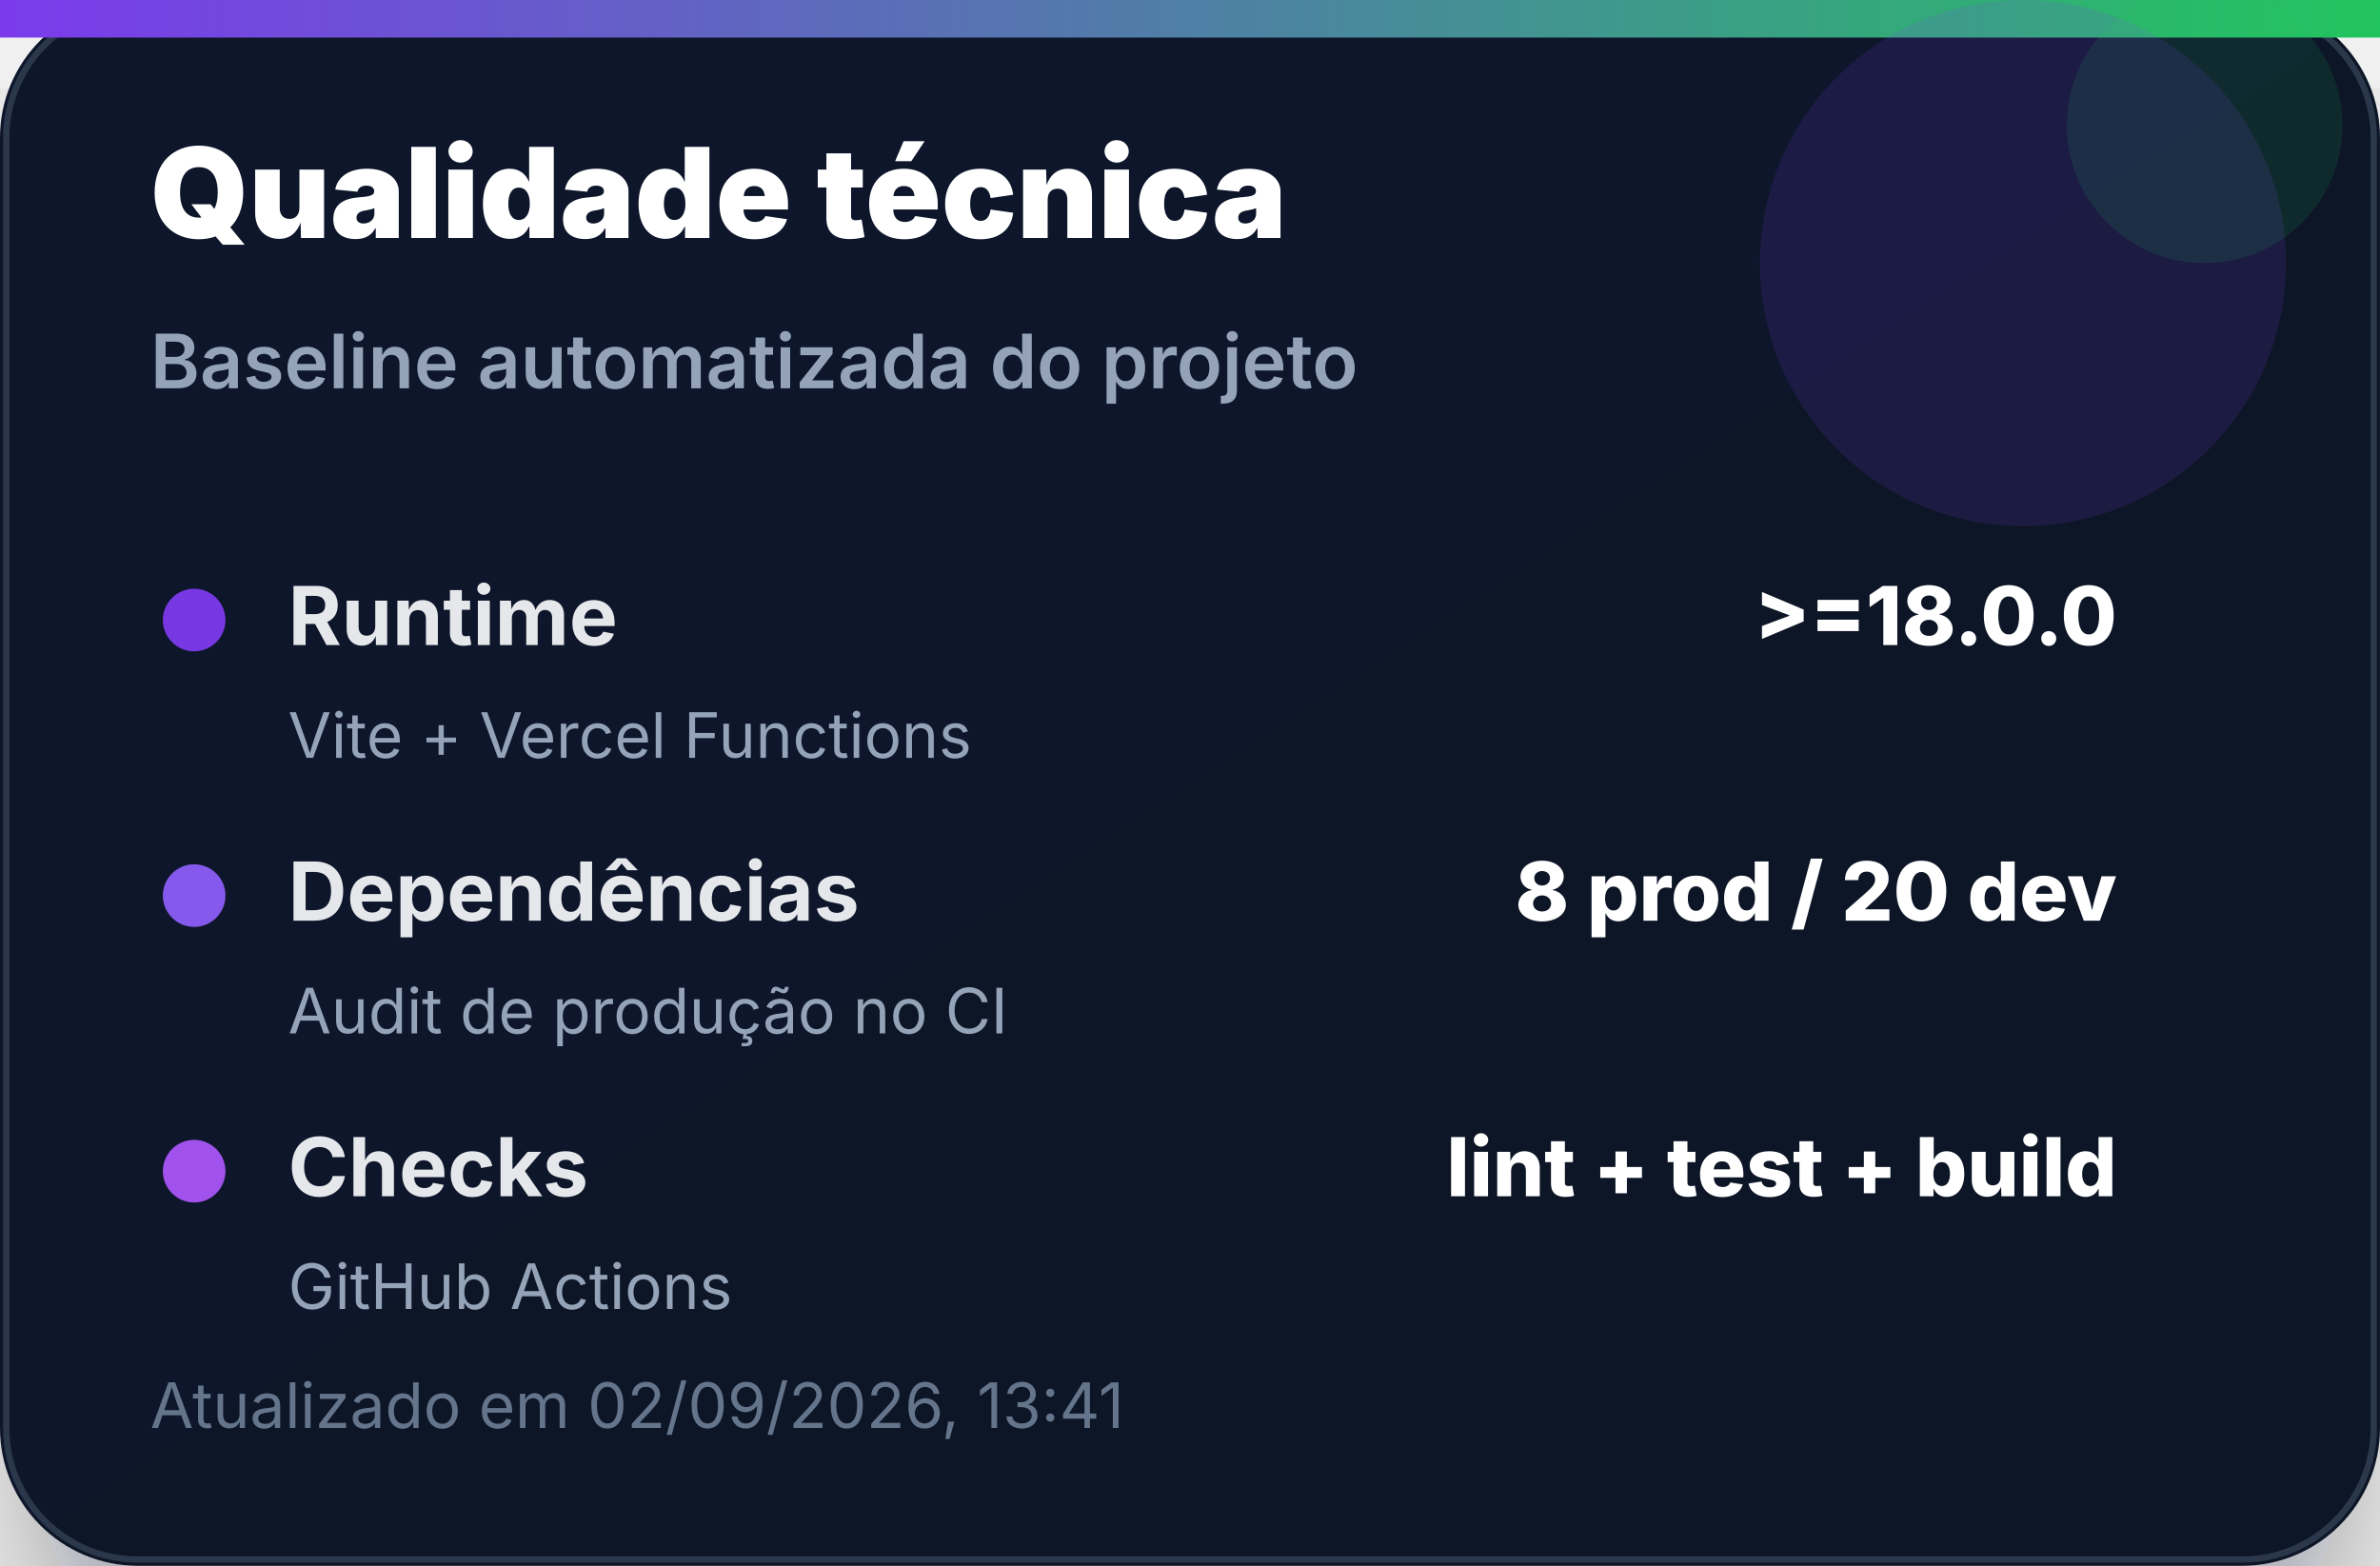
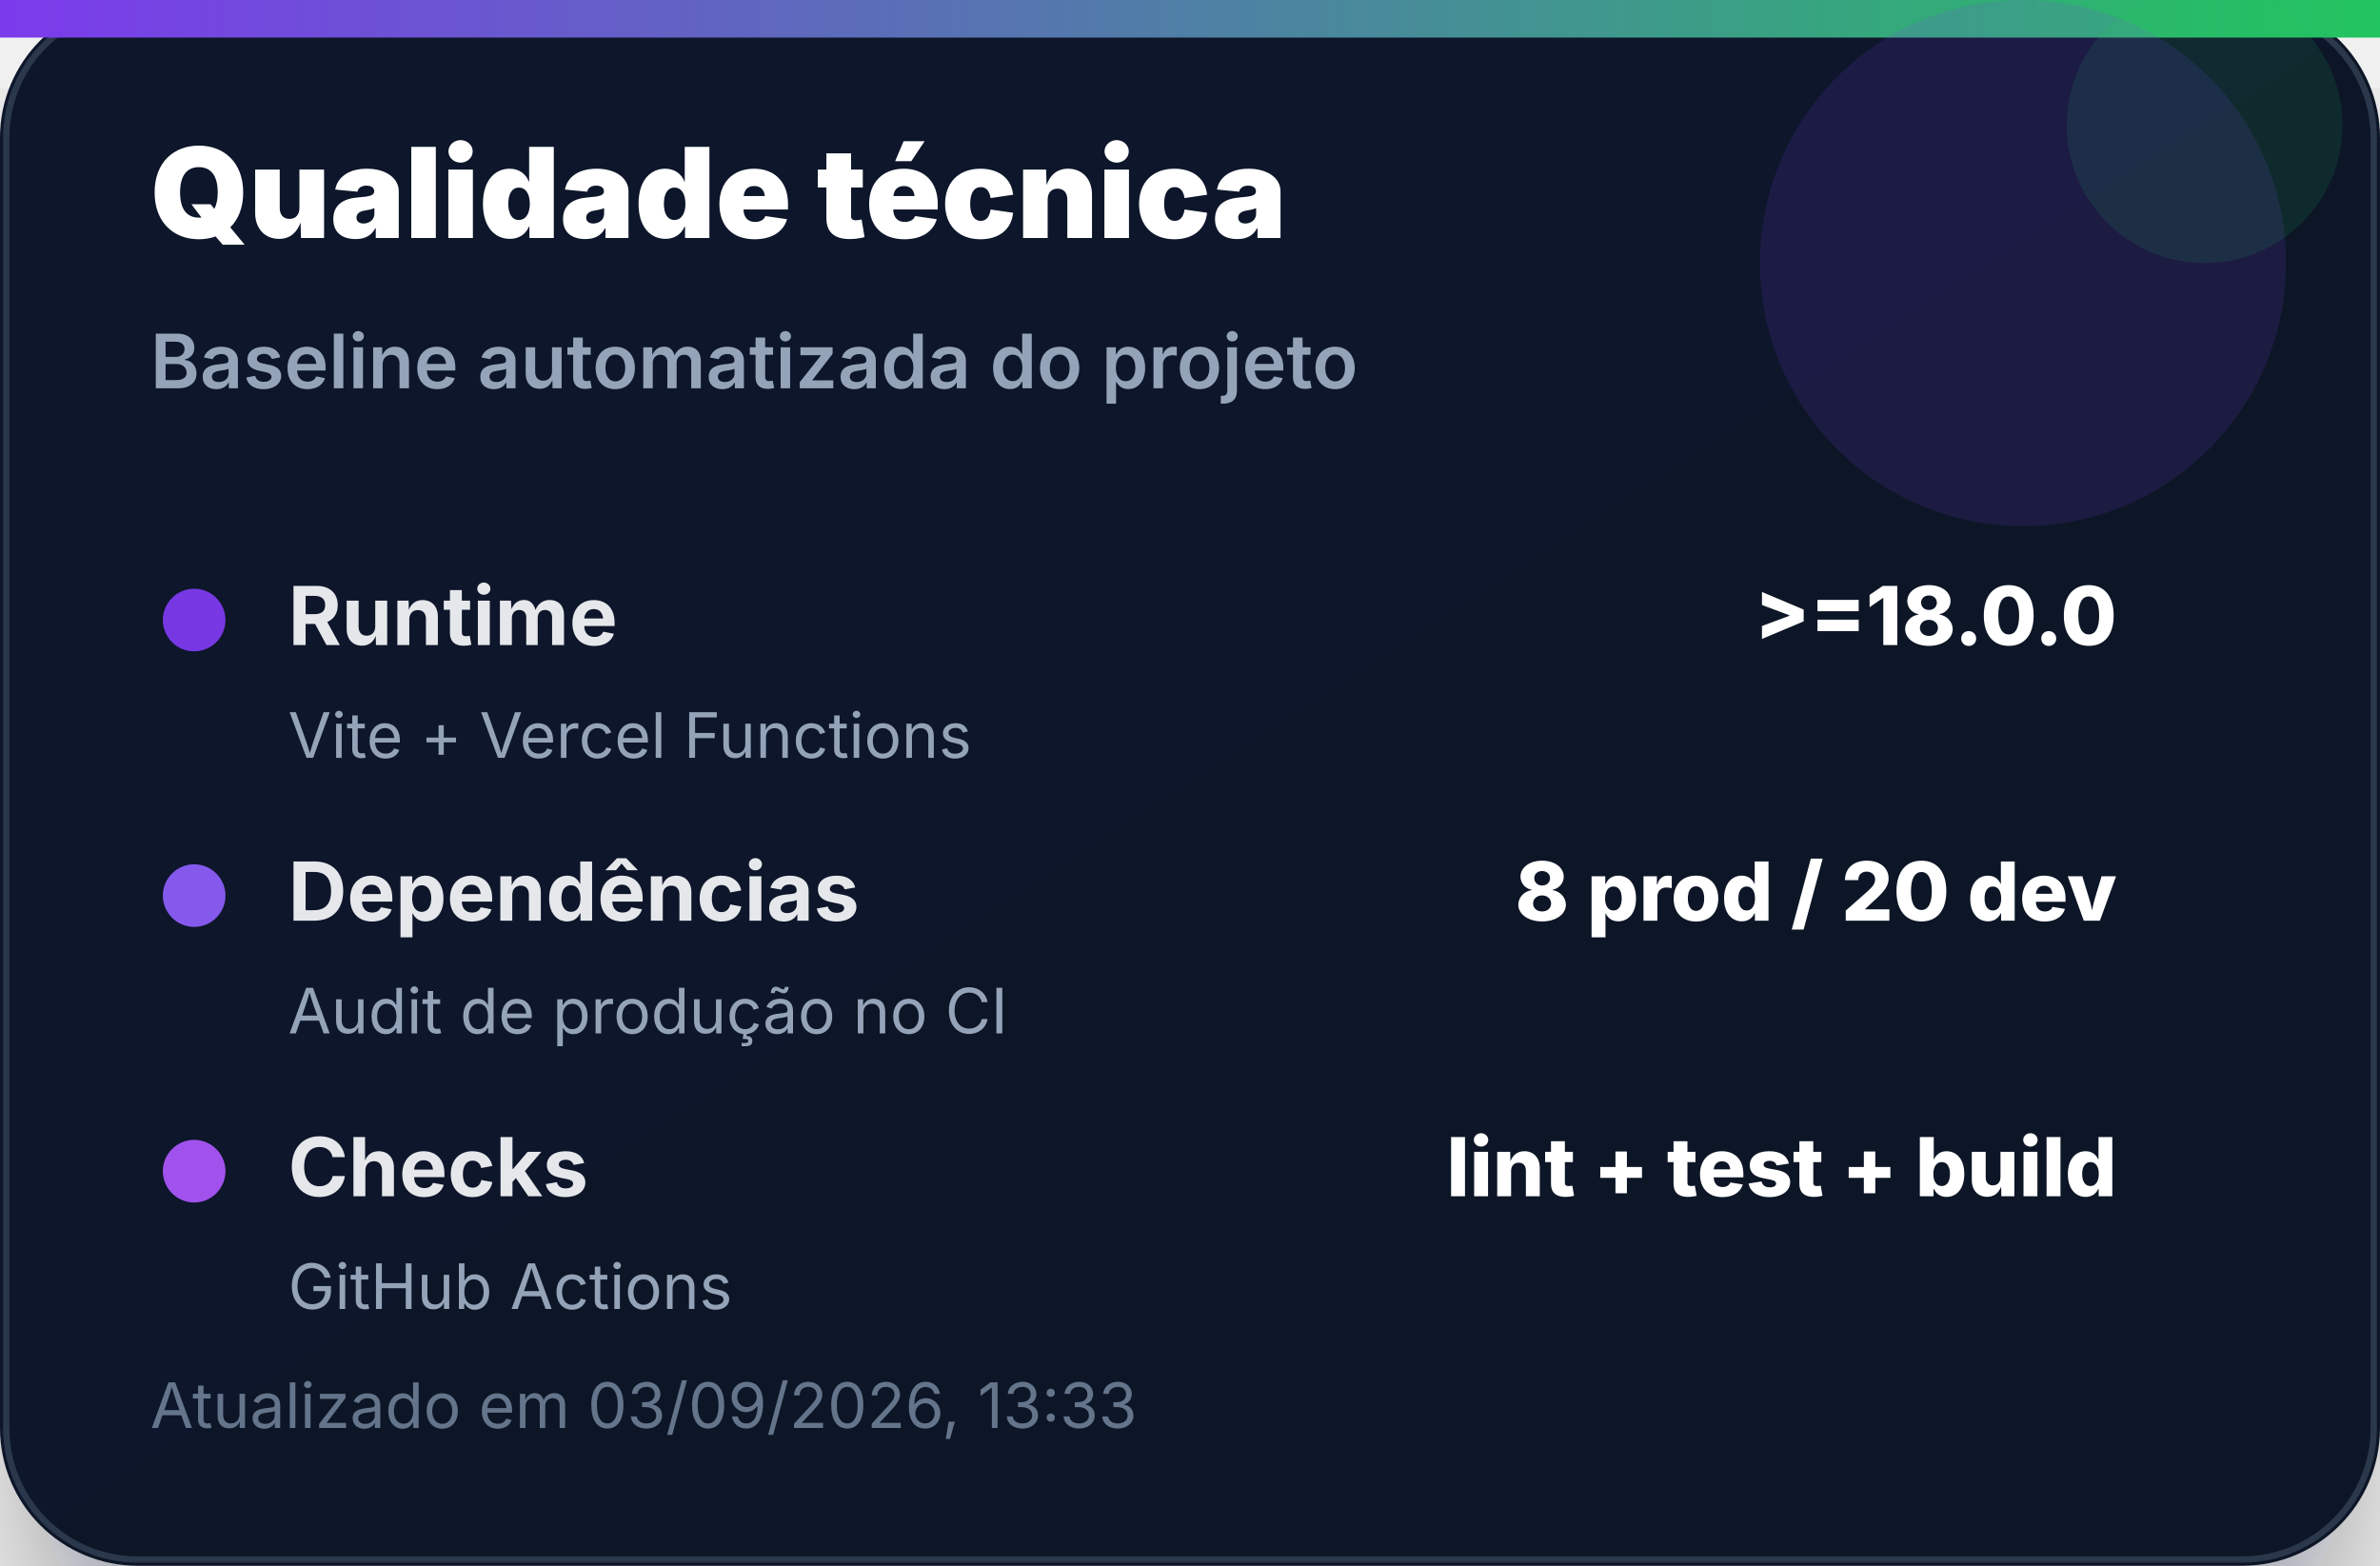
<svg xmlns="http://www.w3.org/2000/svg" width="380" height="250" viewBox="0 0 380 250" role="img" aria-label="Qualidade técnica">
  <defs>
    <linearGradient id="bg" x1="0" x2="1" y1="0" y2="1">
      <stop offset="0%" stop-color="#0f172a" />
      <stop offset="100%" stop-color="#111827" />
    </linearGradient>
    <linearGradient id="accent" x1="0" x2="1">
      <stop offset="0%" stop-color="#7c3aed" />
      <stop offset="100%" stop-color="#22c55e" />
    </linearGradient>
    <filter id="shadow" x="-20%" y="-20%" width="140%" height="140%">
      <feDropShadow dx="0" dy="14" stdDeviation="14" flood-color="#020617" flood-opacity="0.35" />
    </filter>
  </defs>
  <rect width="380" height="250" rx="22" fill="url(#bg)" filter="url(#shadow)" />
  <rect x="1" y="1" width="378" height="248" rx="21" fill="none" stroke="#334155" stroke-opacity="0.8" />
  <rect x="0" y="0" width="380" height="6" fill="url(#accent)" />
  <circle cx="323" cy="42" r="42" fill="#7c3aed" opacity="0.14" />
  <circle cx="352" cy="20" r="22" fill="#22c55e" opacity="0.12" />
  <text x="24" y="38" font-family="Inter, Segoe UI, Arial, sans-serif" font-size="20" font-weight="900" fill="#ffffff">Qualidade técnica</text>
  <text x="24" y="62" font-family="Inter, Segoe UI, Arial, sans-serif" font-size="12" font-weight="600" fill="#94a3b8">Baseline automatizada do projeto</text>
  <g transform="translate(24 92)">
    <circle cx="7" cy="7" r="5" fill="#7c3aed" opacity="0.95" />
    <text x="22" y="11" font-family="Inter, Segoe UI, Arial, sans-serif" font-size="13" font-weight="700" fill="#e5e7eb">Runtime</text>
    <text x="314" y="11" text-anchor="end" font-family="Inter, Segoe UI, Arial, sans-serif" font-size="13" font-weight="800" fill="#ffffff">&gt;=18.0.0</text>
    <text x="22" y="29" font-family="Inter, Segoe UI, Arial, sans-serif" font-size="10" fill="#94a3b8">Vite + Vercel Functions</text>
  </g>
  <g transform="translate(24 136)">
    <circle cx="7" cy="7" r="5" fill="#8b5cf6" opacity="0.95" />
    <text x="22" y="11" font-family="Inter, Segoe UI, Arial, sans-serif" font-size="13" font-weight="700" fill="#e5e7eb">Dependências</text>
    <text x="314" y="11" text-anchor="end" font-family="Inter, Segoe UI, Arial, sans-serif" font-size="13" font-weight="800" fill="#ffffff">8 prod / 20 dev</text>
    <text x="22" y="29" font-family="Inter, Segoe UI, Arial, sans-serif" font-size="10" fill="#94a3b8">Audit de produção no CI</text>
  </g>
  <g transform="translate(24 180)">
    <circle cx="7" cy="7" r="5" fill="#a855f7" opacity="0.95" />
    <text x="22" y="11" font-family="Inter, Segoe UI, Arial, sans-serif" font-size="13" font-weight="700" fill="#e5e7eb">Checks</text>
    <text x="314" y="11" text-anchor="end" font-family="Inter, Segoe UI, Arial, sans-serif" font-size="13" font-weight="800" fill="#ffffff">lint + test + build</text>
    <text x="22" y="29" font-family="Inter, Segoe UI, Arial, sans-serif" font-size="10" fill="#94a3b8">GitHub Actions</text>
  </g>
-   <text x="24" y="228" font-family="Inter, Segoe UI, Arial, sans-serif" font-size="10" fill="#64748b">Atualizado em 02/09/2026, 13:41</text>
+   <text x="24" y="228" font-family="Inter, Segoe UI, Arial, sans-serif" font-size="10" fill="#64748b">Atualizado em 03/09/2026, 13:33</text>
</svg>
